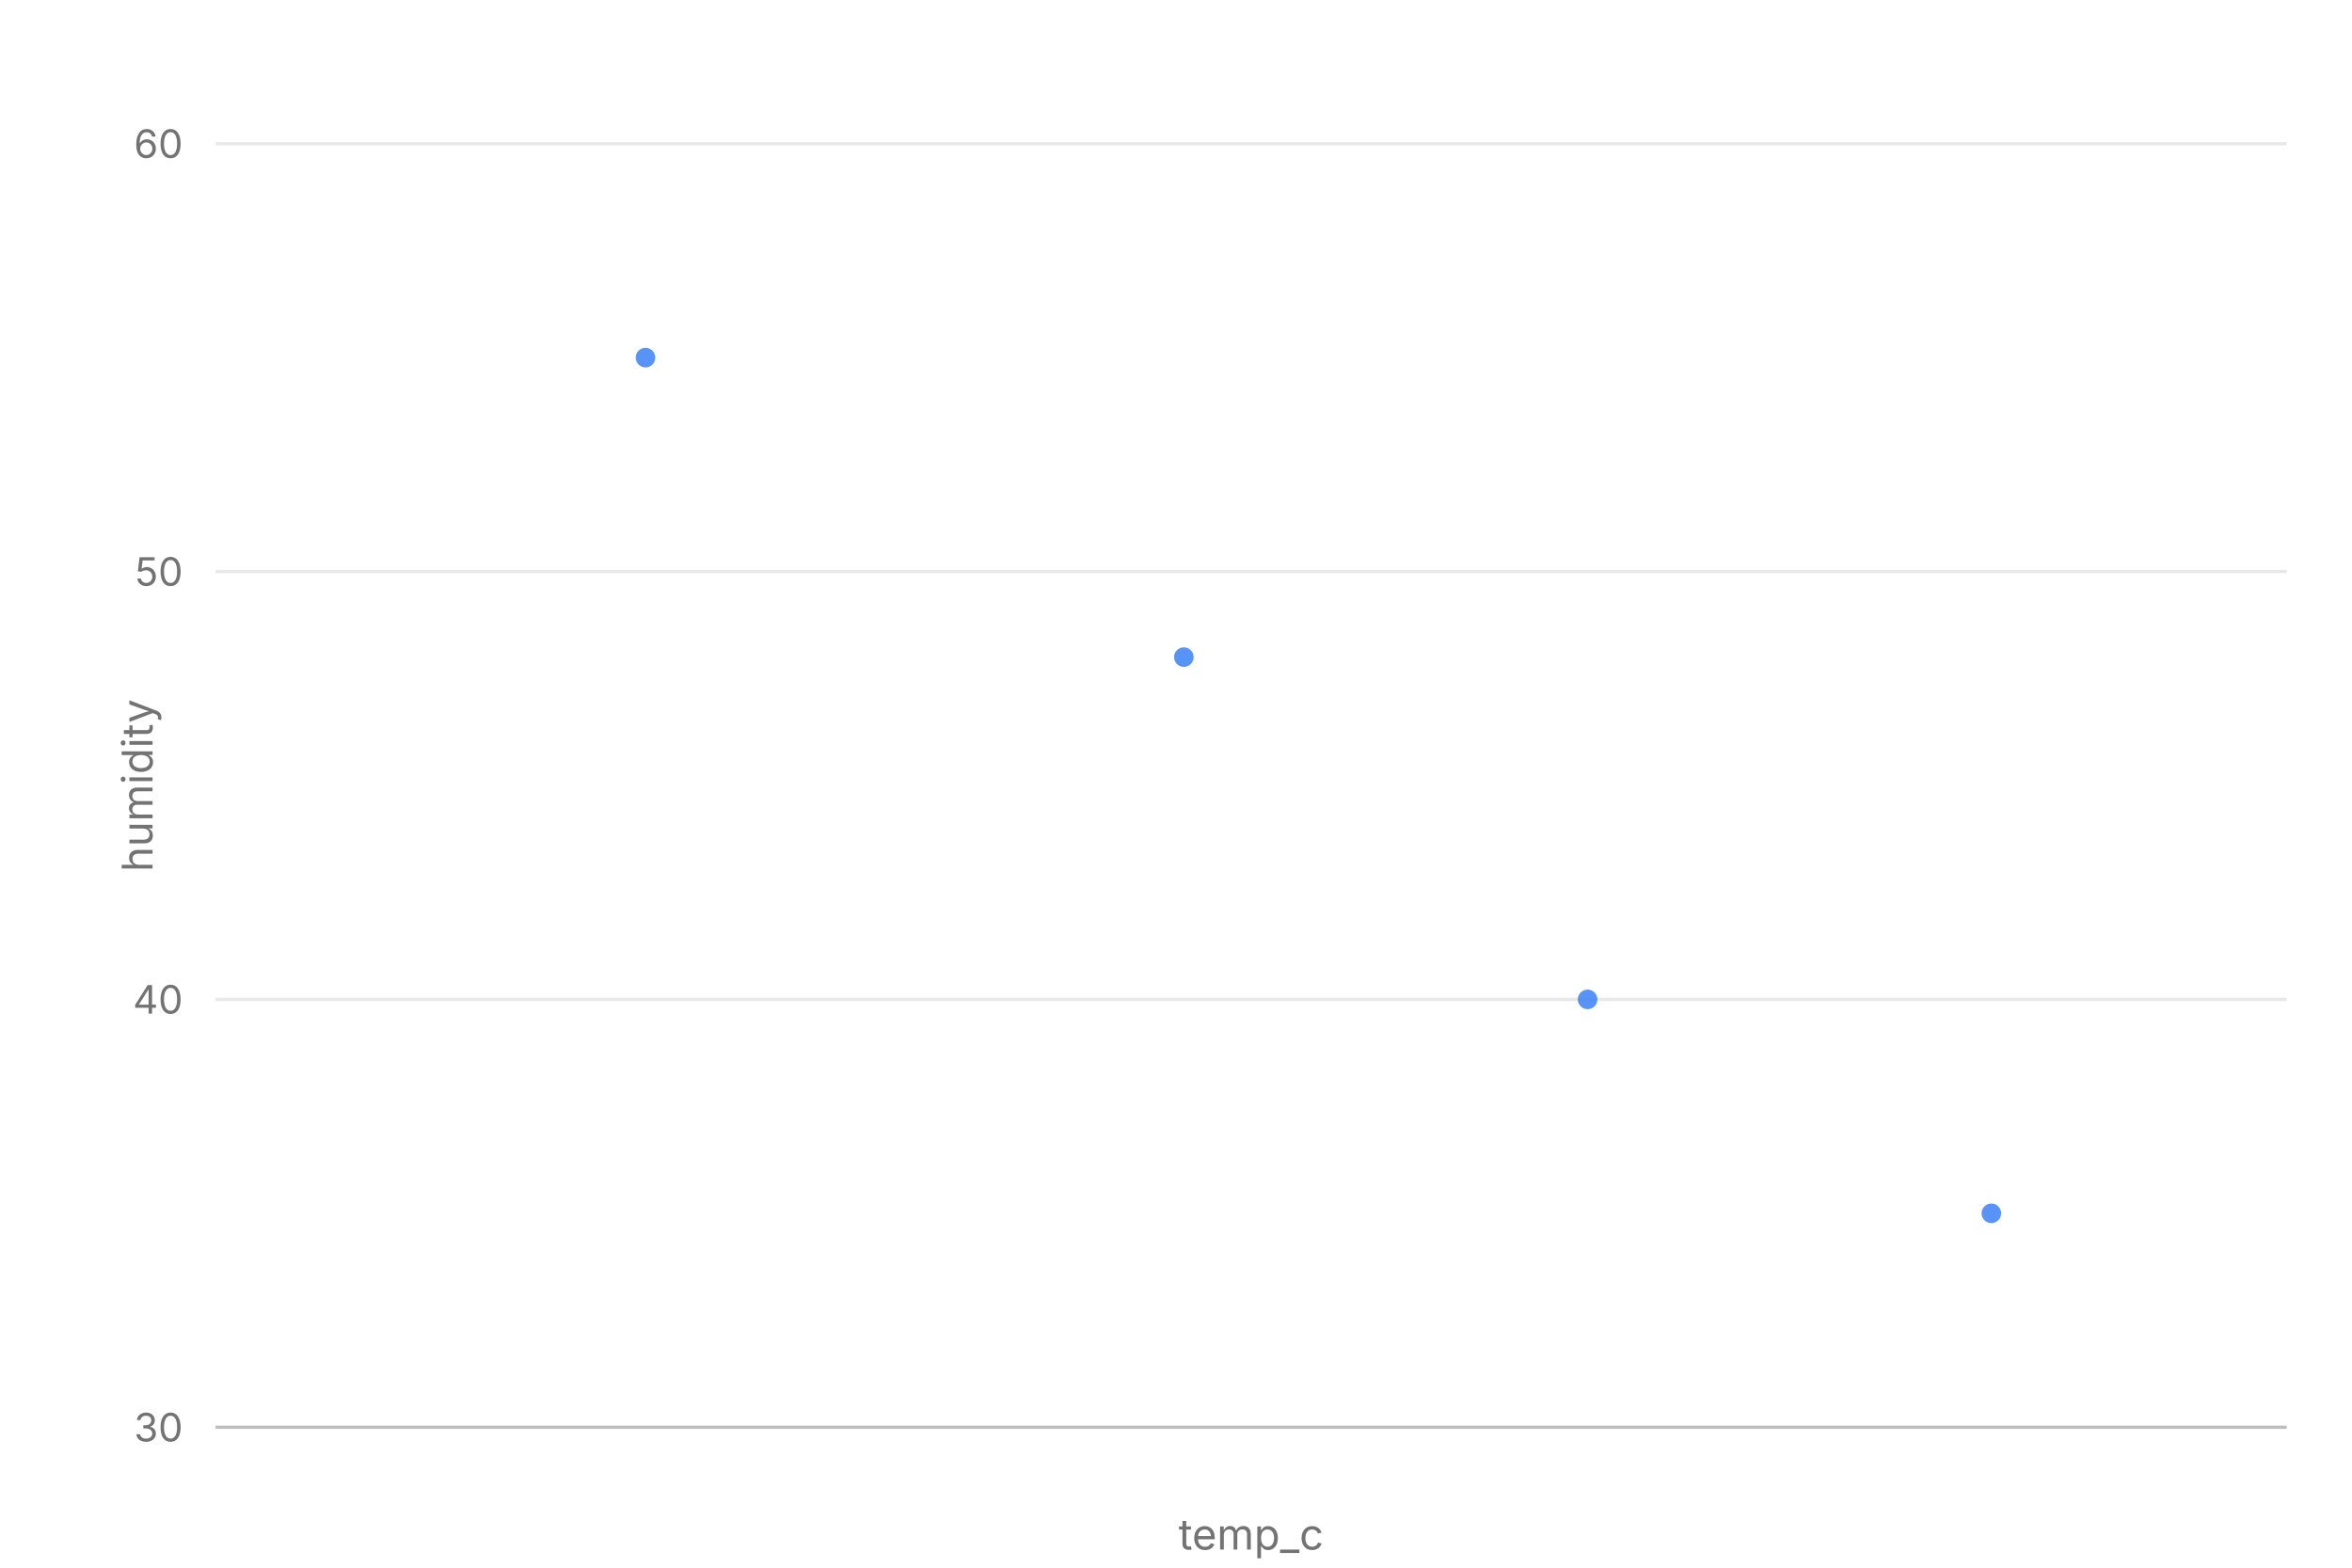
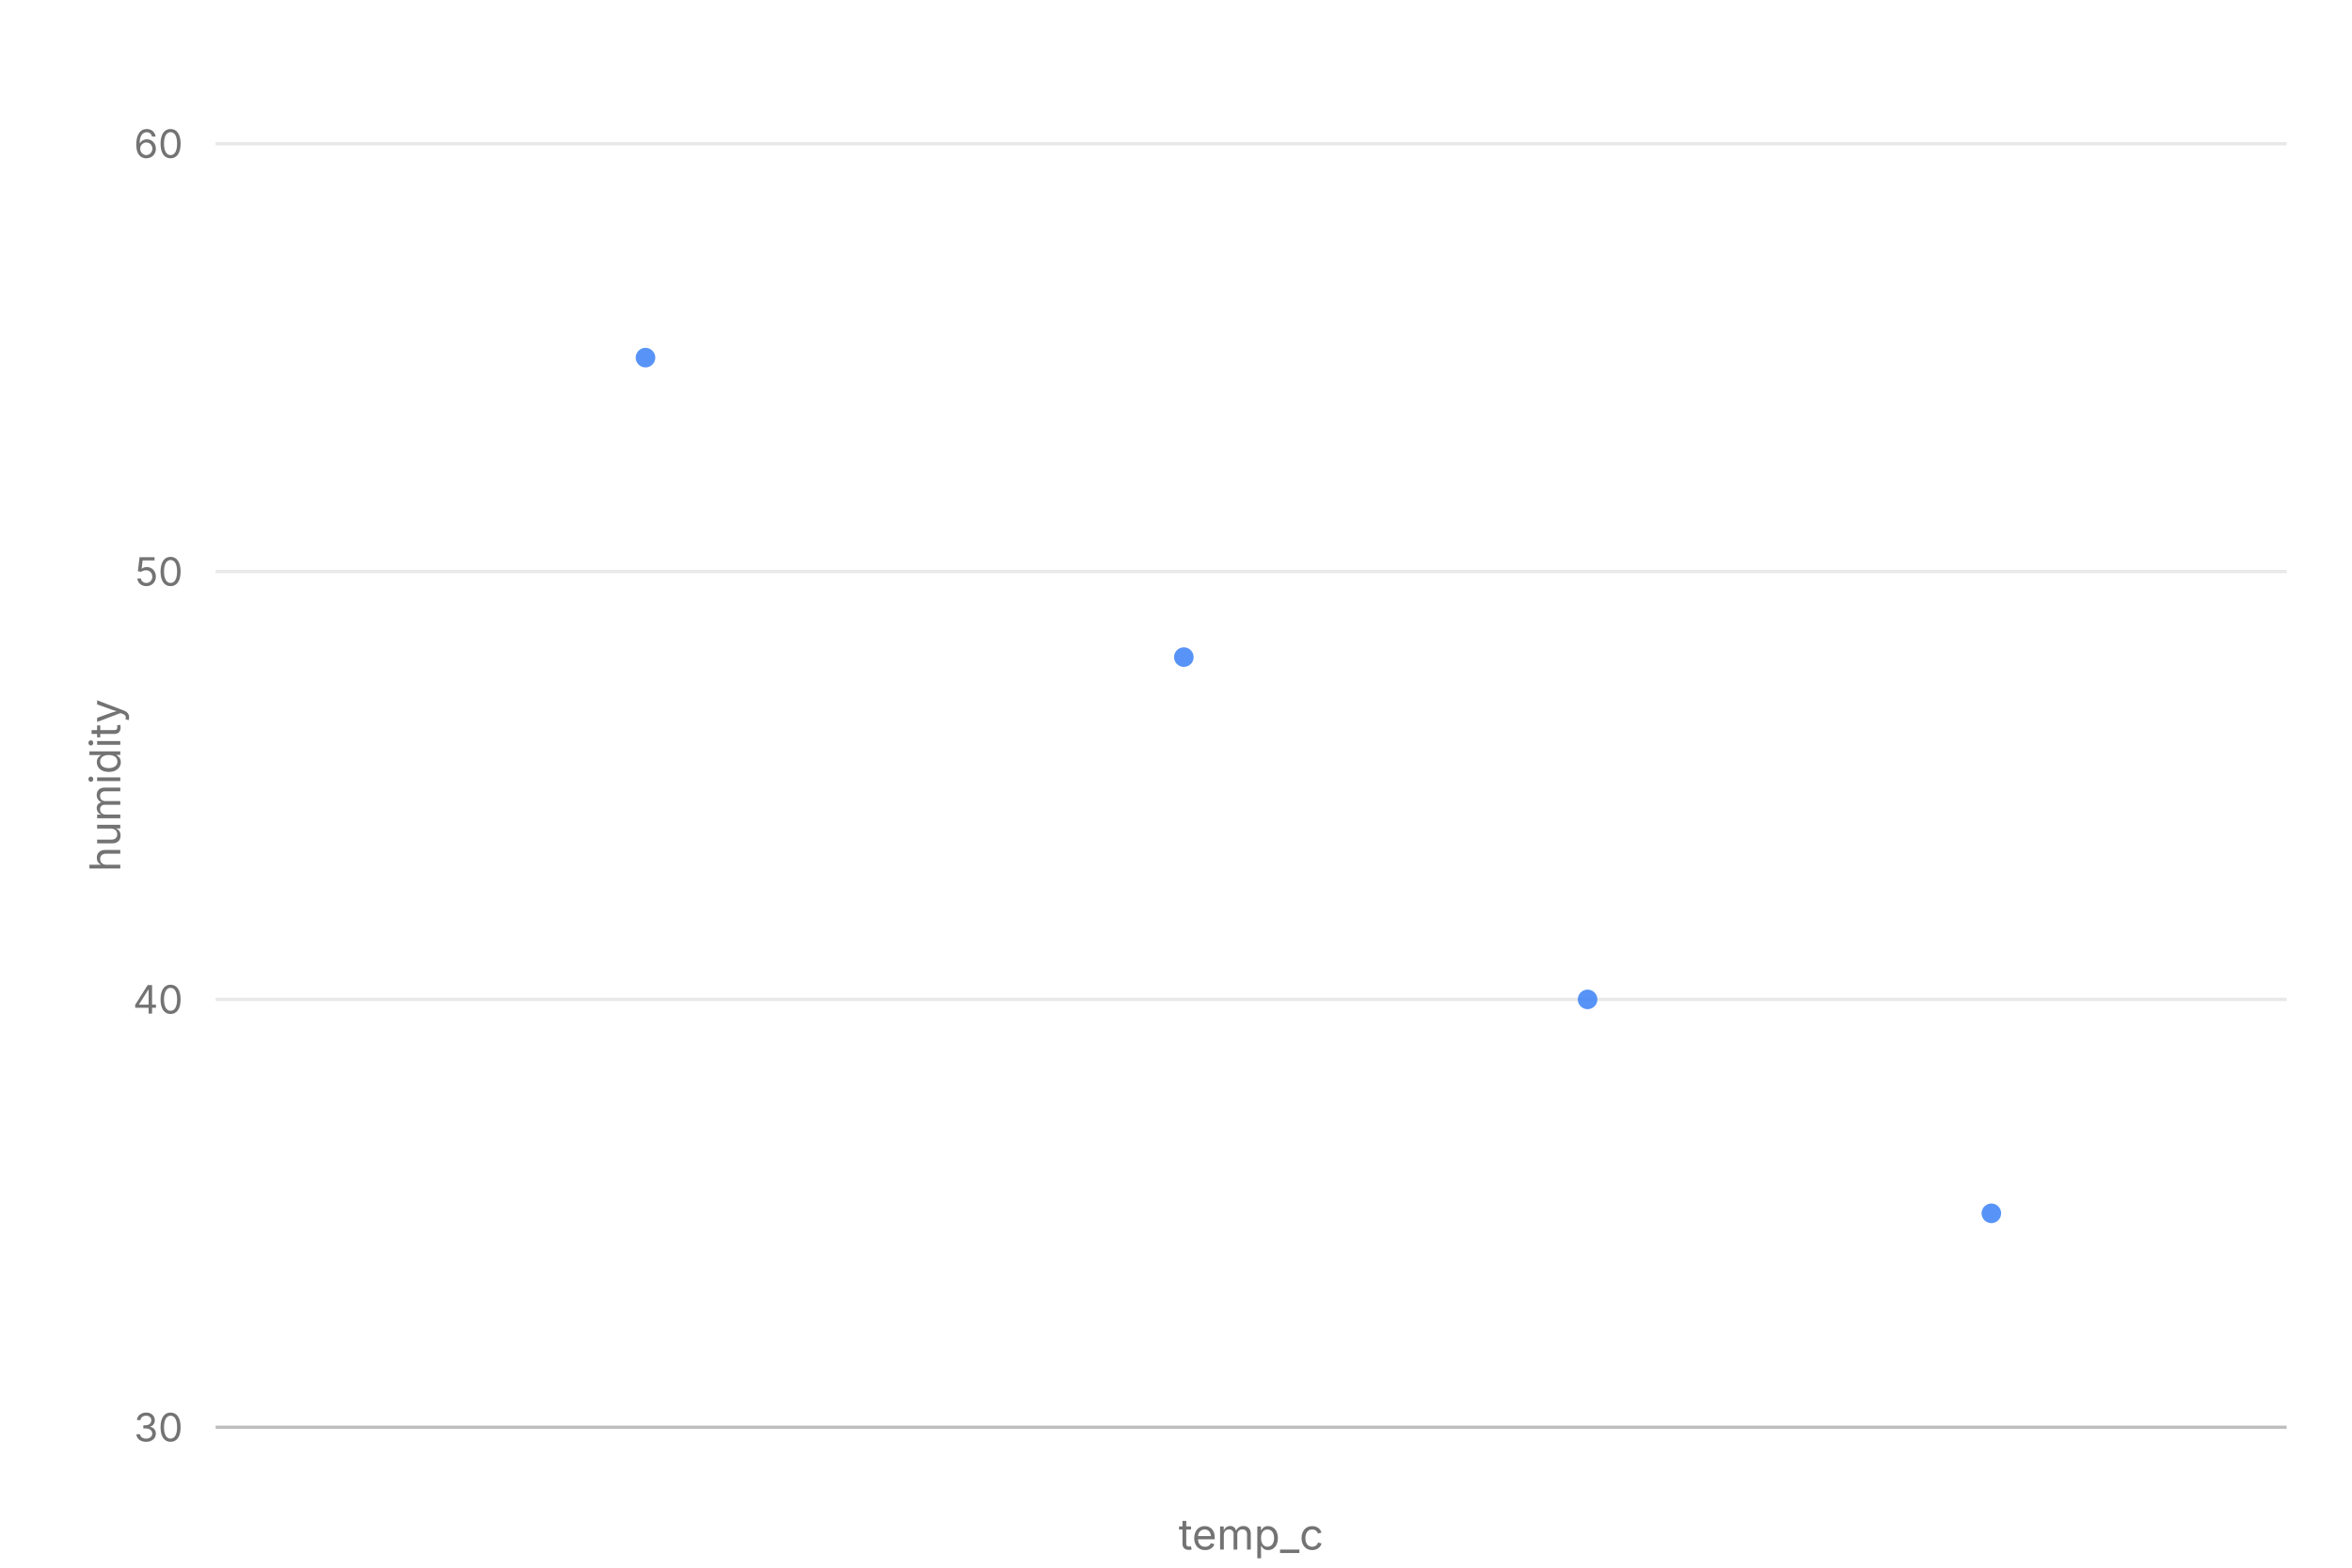
<svg xmlns="http://www.w3.org/2000/svg" width="720" height="480" viewBox="0 0 720 480" role="img" aria-label="scatter chart: Humidity falls as afternoon heat rises, 4 rows" aria-labelledby="mv-b07fb1da177a9a91-title" aria-describedby="mv-b07fb1da177a9a91-desc" data-markvis="2" data-chart-type="scatter" data-id="mv-b07fb1da177a9a91" font-family="ui-sans-serif, system-ui, -apple-system, &quot;Segoe UI&quot;, sans-serif" font-size="12">
  <text x="66" y="32" text-anchor="start" font-size="21" font-weight="600" fill="#171717" />
  <g fill="none" stroke="#171717" stroke-opacity="0.10" stroke-width="1">
    <line x1="66" x2="700" y1="306" y2="306" />
    <line x1="66" x2="700" y1="175" y2="175" />
    <line x1="66" x2="700" y1="44" y2="44" />
  </g>
  <path d="M66 437 L700 437" fill="none" stroke="#171717" stroke-opacity="0.28" stroke-width="1" />
  <g fill="#737373" font-size="12" font-weight="400">
    <text x="56" y="437" text-anchor="end" dominant-baseline="middle">30</text>
    <text x="56" y="306" text-anchor="end" dominant-baseline="middle">40</text>
    <text x="56" y="175" text-anchor="end" dominant-baseline="middle">50</text>
    <text x="56" y="44" text-anchor="end" dominant-baseline="middle">60</text>
    <text x="74" y="449" text-anchor="middle" font-size="12" data-full-label="15" />
    <text x="280" y="449" text-anchor="middle" font-size="12" data-full-label="20" />
    <text x="486" y="449" text-anchor="middle" font-size="12" data-full-label="25" />
    <text x="692" y="449" text-anchor="middle" font-size="12" data-full-label="30" />
  </g>
  <g fill="#737373" font-size="13" font-weight="400" data-axis-titles="1">
-     <text x="42" y="240.5" text-anchor="middle" dominant-baseline="middle" transform="rotate(-90 42 240.5)" data-axis="y">humidity</text>
+     <text x="32.12" y="240.5" text-anchor="middle" dominant-baseline="middle" transform="rotate(-90 32.12 240.5)" data-axis="y">humidity</text>
    <text x="383" y="465" text-anchor="middle" dominant-baseline="hanging" data-axis="x">temp_c</text>
  </g>
  <g>
    <circle cx="197.6" cy="109.5" r="3" fill="#3B82F6" fill-opacity="0.85" stroke="none" data-x="18" data-y="55" data-series="humidity" />
    <circle cx="362.4" cy="201.2" r="3" fill="#3B82F6" fill-opacity="0.85" stroke="none" data-x="22" data-y="48" data-series="humidity" />
    <circle cx="486" cy="306" r="3" fill="#3B82F6" fill-opacity="0.85" stroke="none" data-x="25" data-y="40" data-series="humidity" />
    <circle cx="609.6" cy="371.5" r="3" fill="#3B82F6" fill-opacity="0.85" stroke="none" data-x="28" data-y="35" data-series="humidity" />
  </g>
</svg>
